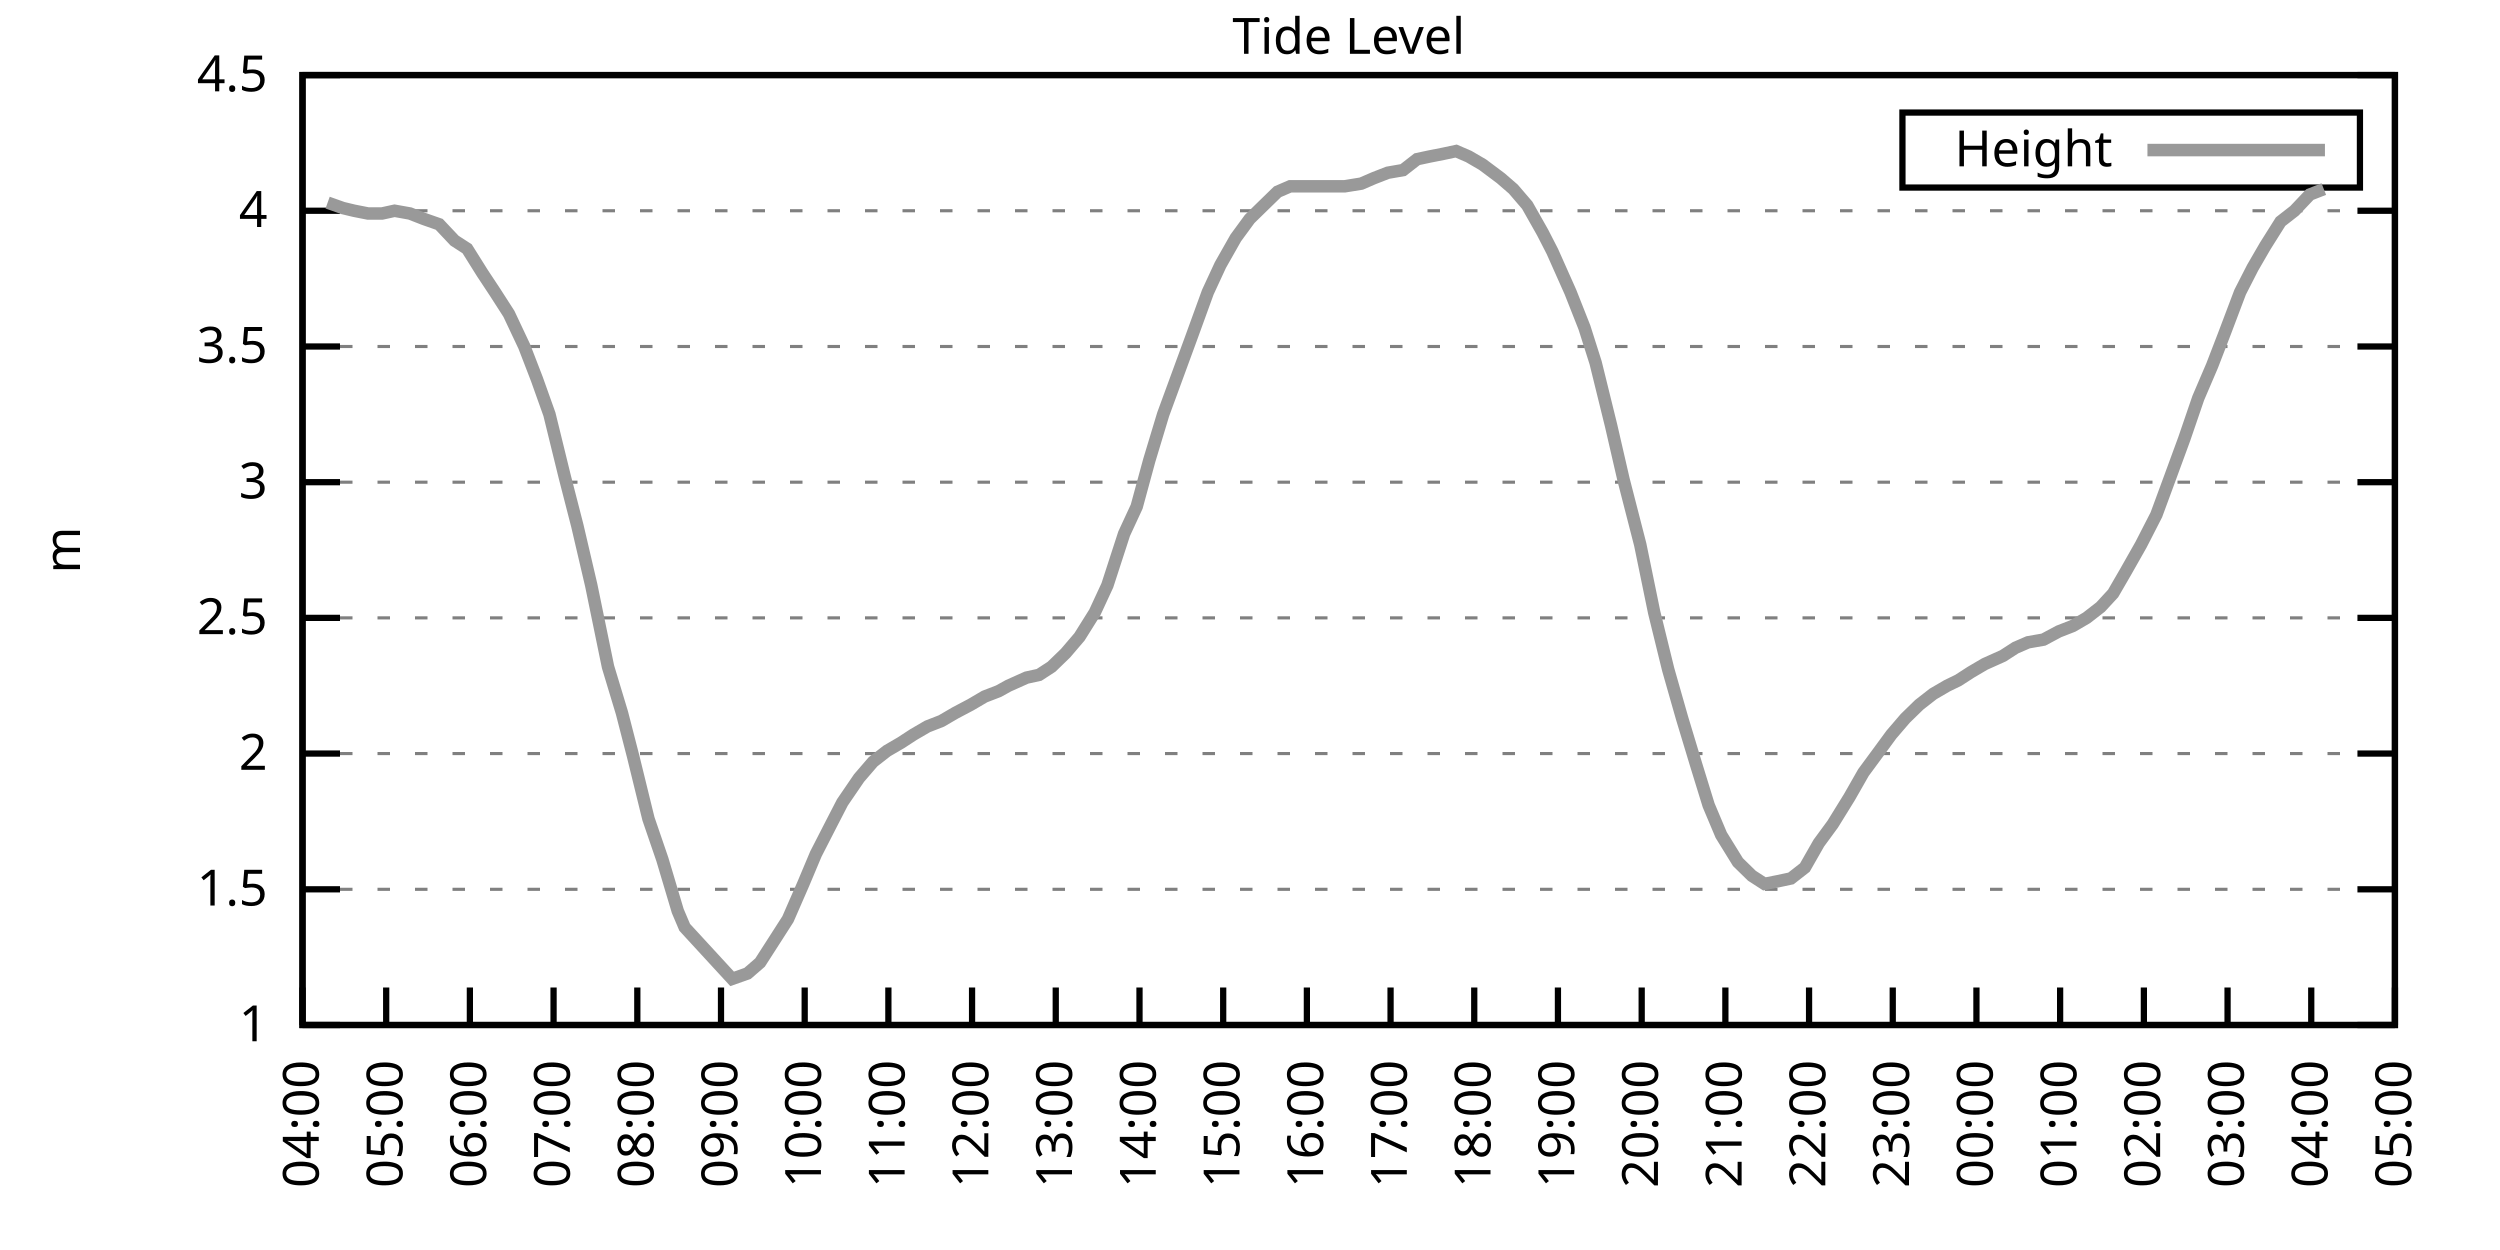
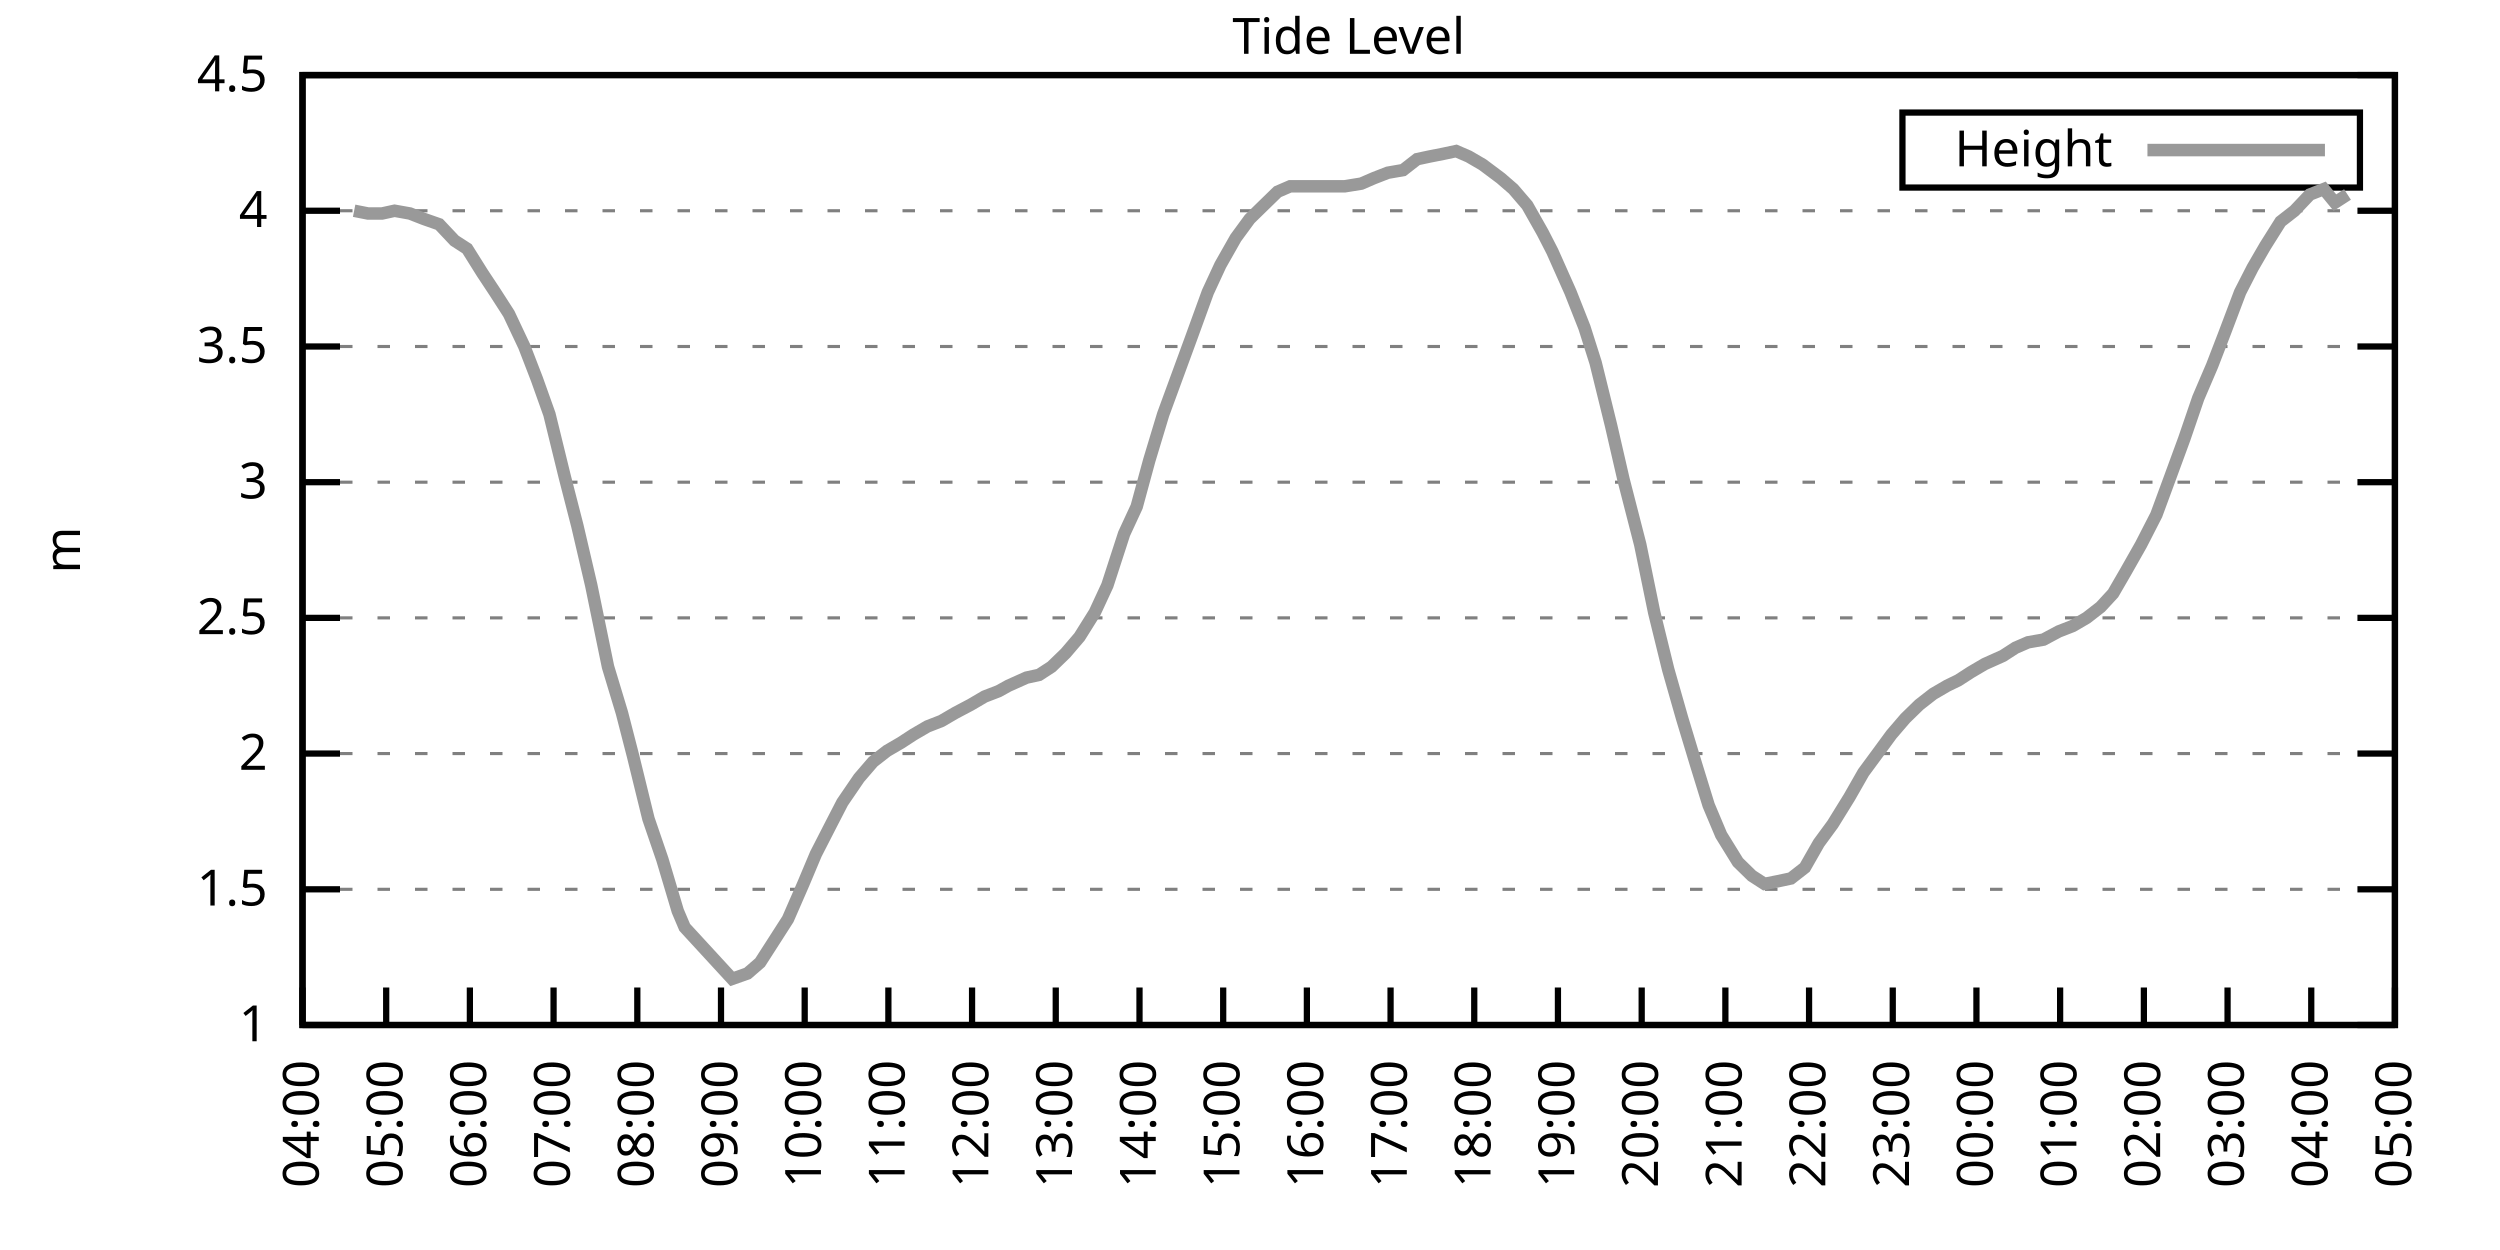
<svg xmlns="http://www.w3.org/2000/svg" xmlns:xlink="http://www.w3.org/1999/xlink" width="400" height="200" viewBox="0 0 400 200">
  <g id="gnuplot_canvas">
    <rect x="0" y="0" width="400" height="200" fill="none" />
    <defs>
      <circle id="gpDot" r="0.5" stroke-width="0.5" stroke="currentColor" />
      <path id="gpPt0" stroke-width="0.333" stroke="currentColor" d="M-1,0 h2 M0,-1 v2" />
      <path id="gpPt1" stroke-width="0.333" stroke="currentColor" d="M-1,-1 L1,1 M1,-1 L-1,1" />
      <path id="gpPt2" stroke-width="0.333" stroke="currentColor" d="M-1,0 L1,0 M0,-1 L0,1 M-1,-1 L1,1 M-1,1 L1,-1" />
      <rect id="gpPt3" stroke-width="0.333" stroke="currentColor" x="-1" y="-1" width="2" height="2" />
      <rect id="gpPt4" stroke-width="0.333" stroke="currentColor" fill="currentColor" x="-1" y="-1" width="2" height="2" />
      <circle id="gpPt5" stroke-width="0.333" stroke="currentColor" cx="0" cy="0" r="1" />
      <use xlink:href="#gpPt5" id="gpPt6" fill="currentColor" stroke="none" />
      <path id="gpPt7" stroke-width="0.333" stroke="currentColor" d="M0,-1.33 L-1.33,0.67 L1.33,0.67 z" />
      <use xlink:href="#gpPt7" id="gpPt8" fill="currentColor" stroke="none" />
      <use xlink:href="#gpPt7" id="gpPt9" stroke="currentColor" transform="rotate(180)" />
      <use xlink:href="#gpPt9" id="gpPt10" fill="currentColor" stroke="none" />
      <use xlink:href="#gpPt3" id="gpPt11" stroke="currentColor" transform="rotate(45)" />
      <use xlink:href="#gpPt11" id="gpPt12" fill="currentColor" stroke="none" />
      <path id="gpPt13" stroke-width="0.333" stroke="currentColor" d="M0,1.330 L1.265,0.411 L0.782,-1.067 L-0.782,-1.076 L-1.265,0.411 z" />
      <use xlink:href="#gpPt13" id="gpPt14" fill="currentColor" stroke="none" />
      <filter id="textbox" filterUnits="objectBoundingBox" x="0" y="0" height="1" width="1">
        <feFlood flood-color="white" flood-opacity="1" result="bgnd" />
        <feComposite in="SourceGraphic" in2="bgnd" operator="atop" />
      </filter>
      <filter id="greybox" filterUnits="objectBoundingBox" x="0" y="0" height="1" width="1">
        <feFlood flood-color="lightgrey" flood-opacity="1" result="grey" />
        <feComposite in="SourceGraphic" in2="grey" operator="atop" />
      </filter>
    </defs>
    <g fill="none" color="white" stroke="currentColor" stroke-width="1.00" stroke-linecap="butt" stroke-linejoin="miter">
</g>
    <g fill="none" color="black" stroke="currentColor" stroke-width="1.00" stroke-linecap="butt" stroke-linejoin="miter">
      <g stroke="none" shape-rendering="crispEdges">
        <polygon fill="rgb(255, 255, 255)" points="48.40,164.00 383.18,164.00 383.18,12.02 48.40,12.02 " />
      </g>
    </g>
    <g fill="none" color="black" stroke="currentColor" stroke-width="1.00" stroke-linecap="butt" stroke-linejoin="miter">
</g>
    <g fill="none" color="black" stroke="black" stroke-width="0.50" stroke-linecap="butt" stroke-linejoin="miter">
</g>
    <g fill="none" color="gray" stroke="currentColor" stroke-width="0.50" stroke-linecap="butt" stroke-linejoin="miter">
      <path stroke="gray" stroke-dasharray="2,4" class="gridline" d="M48.40,164.00 L383.19,164.00  " />
    </g>
    <g fill="none" color="gray" stroke="gray" stroke-width="1.00" stroke-linecap="butt" stroke-linejoin="miter">
</g>
    <g fill="none" color="black" stroke="currentColor" stroke-width="1.00" stroke-linecap="butt" stroke-linejoin="miter">
      <path stroke="black" d="M48.40,164.00 L54.40,164.00 M383.19,164.00 L377.19,164.00  " />
      <g transform="translate(42.80,166.60)" stroke="none" fill="black" font-family="Sans" font-size="8.00" text-anchor="end">
        <text>
          <tspan font-family="Sans"> 1</tspan>
        </text>
      </g>
    </g>
    <g fill="none" color="black" stroke="currentColor" stroke-width="1.00" stroke-linecap="butt" stroke-linejoin="miter">
</g>
    <g fill="none" color="black" stroke="black" stroke-width="0.50" stroke-linecap="butt" stroke-linejoin="miter">
</g>
    <g fill="none" color="gray" stroke="currentColor" stroke-width="0.50" stroke-linecap="butt" stroke-linejoin="miter">
      <path stroke="gray" stroke-dasharray="2,4" class="gridline" d="M48.40,142.29 L383.19,142.29  " />
    </g>
    <g fill="none" color="gray" stroke="gray" stroke-width="1.00" stroke-linecap="butt" stroke-linejoin="miter">
</g>
    <g fill="none" color="black" stroke="currentColor" stroke-width="1.00" stroke-linecap="butt" stroke-linejoin="miter">
      <path stroke="black" d="M48.40,142.29 L54.40,142.29 M383.19,142.29 L377.19,142.29  " />
      <g transform="translate(42.80,144.89)" stroke="none" fill="black" font-family="Sans" font-size="8.00" text-anchor="end">
        <text>
          <tspan font-family="Sans"> 1.5</tspan>
        </text>
      </g>
    </g>
    <g fill="none" color="black" stroke="currentColor" stroke-width="1.00" stroke-linecap="butt" stroke-linejoin="miter">
</g>
    <g fill="none" color="black" stroke="black" stroke-width="0.50" stroke-linecap="butt" stroke-linejoin="miter">
</g>
    <g fill="none" color="gray" stroke="currentColor" stroke-width="0.50" stroke-linecap="butt" stroke-linejoin="miter">
      <path stroke="gray" stroke-dasharray="2,4" class="gridline" d="M48.40,120.57 L383.19,120.57  " />
    </g>
    <g fill="none" color="gray" stroke="gray" stroke-width="1.00" stroke-linecap="butt" stroke-linejoin="miter">
</g>
    <g fill="none" color="black" stroke="currentColor" stroke-width="1.00" stroke-linecap="butt" stroke-linejoin="miter">
      <path stroke="black" d="M48.40,120.57 L54.40,120.57 M383.19,120.57 L377.19,120.57  " />
      <g transform="translate(42.80,123.17)" stroke="none" fill="black" font-family="Sans" font-size="8.00" text-anchor="end">
        <text>
          <tspan font-family="Sans"> 2</tspan>
        </text>
      </g>
    </g>
    <g fill="none" color="black" stroke="currentColor" stroke-width="1.00" stroke-linecap="butt" stroke-linejoin="miter">
</g>
    <g fill="none" color="black" stroke="black" stroke-width="0.50" stroke-linecap="butt" stroke-linejoin="miter">
</g>
    <g fill="none" color="gray" stroke="currentColor" stroke-width="0.50" stroke-linecap="butt" stroke-linejoin="miter">
      <path stroke="gray" stroke-dasharray="2,4" class="gridline" d="M48.40,98.86 L383.19,98.86  " />
    </g>
    <g fill="none" color="gray" stroke="gray" stroke-width="1.00" stroke-linecap="butt" stroke-linejoin="miter">
</g>
    <g fill="none" color="black" stroke="currentColor" stroke-width="1.00" stroke-linecap="butt" stroke-linejoin="miter">
      <path stroke="black" d="M48.40,98.86 L54.40,98.86 M383.19,98.86 L377.19,98.86  " />
      <g transform="translate(42.80,101.46)" stroke="none" fill="black" font-family="Sans" font-size="8.00" text-anchor="end">
        <text>
          <tspan font-family="Sans"> 2.5</tspan>
        </text>
      </g>
    </g>
    <g fill="none" color="black" stroke="currentColor" stroke-width="1.00" stroke-linecap="butt" stroke-linejoin="miter">
</g>
    <g fill="none" color="black" stroke="black" stroke-width="0.50" stroke-linecap="butt" stroke-linejoin="miter">
</g>
    <g fill="none" color="gray" stroke="currentColor" stroke-width="0.50" stroke-linecap="butt" stroke-linejoin="miter">
      <path stroke="gray" stroke-dasharray="2,4" class="gridline" d="M48.40,77.15 L383.19,77.15  " />
    </g>
    <g fill="none" color="gray" stroke="gray" stroke-width="1.00" stroke-linecap="butt" stroke-linejoin="miter">
</g>
    <g fill="none" color="black" stroke="currentColor" stroke-width="1.00" stroke-linecap="butt" stroke-linejoin="miter">
      <path stroke="black" d="M48.40,77.15 L54.40,77.15 M383.19,77.15 L377.19,77.15  " />
      <g transform="translate(42.80,79.75)" stroke="none" fill="black" font-family="Sans" font-size="8.00" text-anchor="end">
        <text>
          <tspan font-family="Sans"> 3</tspan>
        </text>
      </g>
    </g>
    <g fill="none" color="black" stroke="currentColor" stroke-width="1.00" stroke-linecap="butt" stroke-linejoin="miter">
</g>
    <g fill="none" color="black" stroke="black" stroke-width="0.50" stroke-linecap="butt" stroke-linejoin="miter">
</g>
    <g fill="none" color="gray" stroke="currentColor" stroke-width="0.50" stroke-linecap="butt" stroke-linejoin="miter">
      <path stroke="gray" stroke-dasharray="2,4" class="gridline" d="M48.40,55.44 L383.19,55.44  " />
    </g>
    <g fill="none" color="gray" stroke="gray" stroke-width="1.00" stroke-linecap="butt" stroke-linejoin="miter">
</g>
    <g fill="none" color="black" stroke="currentColor" stroke-width="1.00" stroke-linecap="butt" stroke-linejoin="miter">
      <path stroke="black" d="M48.40,55.44 L54.40,55.44 M383.19,55.44 L377.19,55.44  " />
      <g transform="translate(42.80,58.04)" stroke="none" fill="black" font-family="Sans" font-size="8.00" text-anchor="end">
        <text>
          <tspan font-family="Sans"> 3.5</tspan>
        </text>
      </g>
    </g>
    <g fill="none" color="black" stroke="currentColor" stroke-width="1.00" stroke-linecap="butt" stroke-linejoin="miter">
</g>
    <g fill="none" color="black" stroke="black" stroke-width="0.50" stroke-linecap="butt" stroke-linejoin="miter">
</g>
    <g fill="none" color="gray" stroke="currentColor" stroke-width="0.50" stroke-linecap="butt" stroke-linejoin="miter">
      <path stroke="gray" stroke-dasharray="2,4" class="gridline" d="M48.40,33.72 L383.19,33.72  " />
    </g>
    <g fill="none" color="gray" stroke="gray" stroke-width="1.00" stroke-linecap="butt" stroke-linejoin="miter">
</g>
    <g fill="none" color="black" stroke="currentColor" stroke-width="1.00" stroke-linecap="butt" stroke-linejoin="miter">
      <path stroke="black" d="M48.40,33.72 L54.40,33.72 M383.19,33.72 L377.19,33.72  " />
      <g transform="translate(42.80,36.32)" stroke="none" fill="black" font-family="Sans" font-size="8.00" text-anchor="end">
        <text>
          <tspan font-family="Sans"> 4</tspan>
        </text>
      </g>
    </g>
    <g fill="none" color="black" stroke="currentColor" stroke-width="1.00" stroke-linecap="butt" stroke-linejoin="miter">
</g>
    <g fill="none" color="black" stroke="black" stroke-width="0.50" stroke-linecap="butt" stroke-linejoin="miter">
</g>
    <g fill="none" color="gray" stroke="currentColor" stroke-width="0.50" stroke-linecap="butt" stroke-linejoin="miter">
      <path stroke="gray" stroke-dasharray="2,4" class="gridline" d="M48.40,12.01 L383.19,12.01  " />
    </g>
    <g fill="none" color="gray" stroke="gray" stroke-width="1.00" stroke-linecap="butt" stroke-linejoin="miter">
</g>
    <g fill="none" color="black" stroke="currentColor" stroke-width="1.00" stroke-linecap="butt" stroke-linejoin="miter">
      <path stroke="black" d="M48.40,12.01 L54.40,12.01 M383.19,12.01 L377.19,12.01  " />
      <g transform="translate(42.80,14.61)" stroke="none" fill="black" font-family="Sans" font-size="8.00" text-anchor="end">
        <text>
          <tspan font-family="Sans"> 4.5</tspan>
        </text>
      </g>
    </g>
    <g fill="none" color="black" stroke="currentColor" stroke-width="1.00" stroke-linecap="butt" stroke-linejoin="miter">
      <path stroke="black" d="M48.40,164.00 L48.40,158.00  " />
      <g transform="translate(51.00,169.60) rotate(270.00)" stroke="none" fill="black" font-family="Sans" font-size="8.00" text-anchor="end">
        <text>
          <tspan font-family="Sans">04:00</tspan>
        </text>
      </g>
    </g>
    <g fill="none" color="black" stroke="currentColor" stroke-width="1.00" stroke-linecap="butt" stroke-linejoin="miter">
      <path stroke="black" d="M61.79,164.00 L61.79,158.00  " />
      <g transform="translate(64.39,169.60) rotate(270.00)" stroke="none" fill="black" font-family="Sans" font-size="8.00" text-anchor="end">
        <text>
          <tspan font-family="Sans">05:00</tspan>
        </text>
      </g>
    </g>
    <g fill="none" color="black" stroke="currentColor" stroke-width="1.00" stroke-linecap="butt" stroke-linejoin="miter">
      <path stroke="black" d="M75.18,164.00 L75.18,158.00  " />
      <g transform="translate(77.78,169.60) rotate(270.00)" stroke="none" fill="black" font-family="Sans" font-size="8.00" text-anchor="end">
        <text>
          <tspan font-family="Sans">06:00</tspan>
        </text>
      </g>
    </g>
    <g fill="none" color="black" stroke="currentColor" stroke-width="1.00" stroke-linecap="butt" stroke-linejoin="miter">
      <path stroke="black" d="M88.57,164.00 L88.57,158.00  " />
      <g transform="translate(91.17,169.60) rotate(270.00)" stroke="none" fill="black" font-family="Sans" font-size="8.00" text-anchor="end">
        <text>
          <tspan font-family="Sans">07:00</tspan>
        </text>
      </g>
    </g>
    <g fill="none" color="black" stroke="currentColor" stroke-width="1.00" stroke-linecap="butt" stroke-linejoin="miter">
      <path stroke="black" d="M101.97,164.00 L101.97,158.00  " />
      <g transform="translate(104.57,169.60) rotate(270.00)" stroke="none" fill="black" font-family="Sans" font-size="8.00" text-anchor="end">
        <text>
          <tspan font-family="Sans">08:00</tspan>
        </text>
      </g>
    </g>
    <g fill="none" color="black" stroke="currentColor" stroke-width="1.00" stroke-linecap="butt" stroke-linejoin="miter">
      <path stroke="black" d="M115.36,164.00 L115.36,158.00  " />
      <g transform="translate(117.96,169.60) rotate(270.00)" stroke="none" fill="black" font-family="Sans" font-size="8.00" text-anchor="end">
        <text>
          <tspan font-family="Sans">09:00</tspan>
        </text>
      </g>
    </g>
    <g fill="none" color="black" stroke="currentColor" stroke-width="1.00" stroke-linecap="butt" stroke-linejoin="miter">
      <path stroke="black" d="M128.75,164.00 L128.75,158.00  " />
      <g transform="translate(131.35,169.60) rotate(270.00)" stroke="none" fill="black" font-family="Sans" font-size="8.00" text-anchor="end">
        <text>
          <tspan font-family="Sans">10:00</tspan>
        </text>
      </g>
    </g>
    <g fill="none" color="black" stroke="currentColor" stroke-width="1.00" stroke-linecap="butt" stroke-linejoin="miter">
      <path stroke="black" d="M142.14,164.00 L142.14,158.00  " />
      <g transform="translate(144.74,169.60) rotate(270.00)" stroke="none" fill="black" font-family="Sans" font-size="8.00" text-anchor="end">
        <text>
          <tspan font-family="Sans">11:00</tspan>
        </text>
      </g>
    </g>
    <g fill="none" color="black" stroke="currentColor" stroke-width="1.00" stroke-linecap="butt" stroke-linejoin="miter">
      <path stroke="black" d="M155.53,164.00 L155.53,158.00  " />
      <g transform="translate(158.13,169.60) rotate(270.00)" stroke="none" fill="black" font-family="Sans" font-size="8.00" text-anchor="end">
        <text>
          <tspan font-family="Sans">12:00</tspan>
        </text>
      </g>
    </g>
    <g fill="none" color="black" stroke="currentColor" stroke-width="1.00" stroke-linecap="butt" stroke-linejoin="miter">
      <path stroke="black" d="M168.92,164.00 L168.92,158.00  " />
      <g transform="translate(171.52,169.60) rotate(270.00)" stroke="none" fill="black" font-family="Sans" font-size="8.00" text-anchor="end">
        <text>
          <tspan font-family="Sans">13:00</tspan>
        </text>
      </g>
    </g>
    <g fill="none" color="black" stroke="currentColor" stroke-width="1.00" stroke-linecap="butt" stroke-linejoin="miter">
      <path stroke="black" d="M182.32,164.00 L182.32,158.00  " />
      <g transform="translate(184.92,169.60) rotate(270.00)" stroke="none" fill="black" font-family="Sans" font-size="8.00" text-anchor="end">
        <text>
          <tspan font-family="Sans">14:00</tspan>
        </text>
      </g>
    </g>
    <g fill="none" color="black" stroke="currentColor" stroke-width="1.00" stroke-linecap="butt" stroke-linejoin="miter">
      <path stroke="black" d="M195.71,164.00 L195.71,158.00  " />
      <g transform="translate(198.31,169.60) rotate(270.00)" stroke="none" fill="black" font-family="Sans" font-size="8.00" text-anchor="end">
        <text>
          <tspan font-family="Sans">15:00</tspan>
        </text>
      </g>
    </g>
    <g fill="none" color="black" stroke="currentColor" stroke-width="1.00" stroke-linecap="butt" stroke-linejoin="miter">
      <path stroke="black" d="M209.10,164.00 L209.10,158.00  " />
      <g transform="translate(211.70,169.60) rotate(270.00)" stroke="none" fill="black" font-family="Sans" font-size="8.00" text-anchor="end">
        <text>
          <tspan font-family="Sans">16:00</tspan>
        </text>
      </g>
    </g>
    <g fill="none" color="black" stroke="currentColor" stroke-width="1.00" stroke-linecap="butt" stroke-linejoin="miter">
      <path stroke="black" d="M222.49,164.00 L222.49,158.00  " />
      <g transform="translate(225.09,169.60) rotate(270.00)" stroke="none" fill="black" font-family="Sans" font-size="8.00" text-anchor="end">
        <text>
          <tspan font-family="Sans">17:00</tspan>
        </text>
      </g>
    </g>
    <g fill="none" color="black" stroke="currentColor" stroke-width="1.00" stroke-linecap="butt" stroke-linejoin="miter">
      <path stroke="black" d="M235.88,164.00 L235.88,158.00  " />
      <g transform="translate(238.48,169.60) rotate(270.00)" stroke="none" fill="black" font-family="Sans" font-size="8.00" text-anchor="end">
        <text>
          <tspan font-family="Sans">18:00</tspan>
        </text>
      </g>
    </g>
    <g fill="none" color="black" stroke="currentColor" stroke-width="1.00" stroke-linecap="butt" stroke-linejoin="miter">
      <path stroke="black" d="M249.27,164.00 L249.27,158.00  " />
      <g transform="translate(251.87,169.60) rotate(270.00)" stroke="none" fill="black" font-family="Sans" font-size="8.00" text-anchor="end">
        <text>
          <tspan font-family="Sans">19:00</tspan>
        </text>
      </g>
    </g>
    <g fill="none" color="black" stroke="currentColor" stroke-width="1.00" stroke-linecap="butt" stroke-linejoin="miter">
      <path stroke="black" d="M262.67,164.00 L262.67,158.00  " />
      <g transform="translate(265.27,169.60) rotate(270.00)" stroke="none" fill="black" font-family="Sans" font-size="8.00" text-anchor="end">
        <text>
          <tspan font-family="Sans">20:00</tspan>
        </text>
      </g>
    </g>
    <g fill="none" color="black" stroke="currentColor" stroke-width="1.00" stroke-linecap="butt" stroke-linejoin="miter">
      <path stroke="black" d="M276.06,164.00 L276.06,158.00  " />
      <g transform="translate(278.66,169.60) rotate(270.00)" stroke="none" fill="black" font-family="Sans" font-size="8.00" text-anchor="end">
        <text>
          <tspan font-family="Sans">21:00</tspan>
        </text>
      </g>
    </g>
    <g fill="none" color="black" stroke="currentColor" stroke-width="1.00" stroke-linecap="butt" stroke-linejoin="miter">
      <path stroke="black" d="M289.45,164.00 L289.45,158.00  " />
      <g transform="translate(292.05,169.60) rotate(270.00)" stroke="none" fill="black" font-family="Sans" font-size="8.00" text-anchor="end">
        <text>
          <tspan font-family="Sans">22:00</tspan>
        </text>
      </g>
    </g>
    <g fill="none" color="black" stroke="currentColor" stroke-width="1.00" stroke-linecap="butt" stroke-linejoin="miter">
      <path stroke="black" d="M302.84,164.00 L302.84,158.00  " />
      <g transform="translate(305.44,169.60) rotate(270.00)" stroke="none" fill="black" font-family="Sans" font-size="8.00" text-anchor="end">
        <text>
          <tspan font-family="Sans">23:00</tspan>
        </text>
      </g>
    </g>
    <g fill="none" color="black" stroke="currentColor" stroke-width="1.00" stroke-linecap="butt" stroke-linejoin="miter">
      <path stroke="black" d="M316.23,164.00 L316.23,158.00  " />
      <g transform="translate(318.83,169.60) rotate(270.00)" stroke="none" fill="black" font-family="Sans" font-size="8.00" text-anchor="end">
        <text>
          <tspan font-family="Sans">00:00</tspan>
        </text>
      </g>
    </g>
    <g fill="none" color="black" stroke="currentColor" stroke-width="1.00" stroke-linecap="butt" stroke-linejoin="miter">
      <path stroke="black" d="M329.62,164.00 L329.62,158.00  " />
      <g transform="translate(332.22,169.60) rotate(270.00)" stroke="none" fill="black" font-family="Sans" font-size="8.00" text-anchor="end">
        <text>
          <tspan font-family="Sans">01:00</tspan>
        </text>
      </g>
    </g>
    <g fill="none" color="black" stroke="currentColor" stroke-width="1.00" stroke-linecap="butt" stroke-linejoin="miter">
      <path stroke="black" d="M343.02,164.00 L343.02,158.00  " />
      <g transform="translate(345.62,169.60) rotate(270.00)" stroke="none" fill="black" font-family="Sans" font-size="8.00" text-anchor="end">
        <text>
          <tspan font-family="Sans">02:00</tspan>
        </text>
      </g>
    </g>
    <g fill="none" color="black" stroke="currentColor" stroke-width="1.00" stroke-linecap="butt" stroke-linejoin="miter">
      <path stroke="black" d="M356.41,164.00 L356.41,158.00  " />
      <g transform="translate(359.01,169.60) rotate(270.00)" stroke="none" fill="black" font-family="Sans" font-size="8.00" text-anchor="end">
        <text>
          <tspan font-family="Sans">03:00</tspan>
        </text>
      </g>
    </g>
    <g fill="none" color="black" stroke="currentColor" stroke-width="1.00" stroke-linecap="butt" stroke-linejoin="miter">
      <path stroke="black" d="M369.80,164.00 L369.80,158.00  " />
      <g transform="translate(372.40,169.60) rotate(270.00)" stroke="none" fill="black" font-family="Sans" font-size="8.00" text-anchor="end">
        <text>
          <tspan font-family="Sans">04:00</tspan>
        </text>
      </g>
    </g>
    <g fill="none" color="black" stroke="currentColor" stroke-width="1.00" stroke-linecap="butt" stroke-linejoin="miter">
      <path stroke="black" d="M383.19,164.00 L383.19,158.00  " />
      <g transform="translate(385.79,169.60) rotate(270.00)" stroke="none" fill="black" font-family="Sans" font-size="8.00" text-anchor="end">
        <text>
          <tspan font-family="Sans">05:00</tspan>
        </text>
      </g>
    </g>
    <g fill="none" color="black" stroke="currentColor" stroke-width="1.00" stroke-linecap="butt" stroke-linejoin="miter">
</g>
    <g fill="none" color="black" stroke="currentColor" stroke-width="1.00" stroke-linecap="butt" stroke-linejoin="miter">
      <path stroke="black" d="M48.40,12.01 L48.40,164.00 L383.19,164.00 L383.19,12.01 L48.40,12.01 Z  " />
    </g>
    <g fill="none" color="black" stroke="currentColor" stroke-width="1.00" stroke-linecap="butt" stroke-linejoin="miter">
</g>
    <g fill="none" color="black" stroke="currentColor" stroke-width="1.00" stroke-linecap="butt" stroke-linejoin="miter">
      <path stroke="black" d="M304.39,30.01 L304.39,18.01 L377.59,18.01 L377.59,30.01 L304.39,30.01 Z  " />
    </g>
    <g id="Tide_level_plot_1">
      <g fill="none" color="white" stroke="black" stroke-width="2.00" stroke-linecap="butt" stroke-linejoin="miter">
</g>
      <g fill="none" color="black" stroke="currentColor" stroke-width="2.00" stroke-linecap="butt" stroke-linejoin="miter">
        <g transform="translate(337.99,26.61)" stroke="none" fill="black" font-family="Sans" font-size="8.00" text-anchor="end">
          <text>
            <tspan font-family="Sans">Height</tspan>
          </text>
        </g>
      </g>
      <g fill="none" color="black" stroke="currentColor" stroke-width="2.00" stroke-linecap="butt" stroke-linejoin="miter">
-         <path stroke="rgb(153, 153, 153)" d="M343.59,24.01 L371.99,24.01 M52.42,32.42 L54.87,33.29 L56.66,33.72 L58.89,34.16 L61.12,34.16 L63.13,33.72   L65.59,34.16 L67.82,35.03 L70.27,35.89 L72.73,38.50 L74.74,39.80 L77.19,43.71 L79.20,46.75 L81.43,50.22   L83.89,55.44 L85.90,60.65 L87.91,66.29 L90.36,76.28 L92.37,84.10 L94.60,93.65 L97.28,106.68 L99.51,114.06   L101.30,121.01 L103.75,131.00 L105.98,137.51 L108.44,145.76 L109.55,148.37 L117.14,156.62 L119.60,155.75 L121.61,154.01   L123.84,150.54 L126.07,147.06 L128.53,141.42 L130.54,136.64 L132.99,131.86 L134.78,128.39 L137.45,124.48 L139.69,121.88   L141.92,120.14 L144.15,118.84 L146.16,117.53 L148.39,116.23 L150.62,115.36 L152.85,114.06 L155.31,112.76 L157.54,111.45   L159.77,110.59 L161.34,109.72 L164.24,108.42 L166.25,107.98 L168.25,106.68 L170.49,104.51 L172.72,101.90 L175.17,97.99   L177.18,93.65 L179.86,85.40 L181.87,81.06 L183.88,73.67 L186.11,66.29 L188.34,60.21 L190.57,54.13 L193.25,46.75   L195.26,42.41 L197.72,38.07 L199.95,35.03 L201.73,33.29 L204.41,30.68 L206.42,29.81 L208.88,29.81 L211.11,29.81   L213.12,29.81 L215.13,29.81 L217.80,29.38 L219.81,28.51 L222.04,27.64 L224.50,27.21 L226.73,25.47 L228.74,25.04   L230.97,24.60 L232.98,24.17 L234.99,25.04 L237.22,26.34 L240.12,28.51 L242.13,30.25 L244.36,32.85 L246.82,37.20   L248.38,40.24 L251.28,46.75 L253.51,52.40 L255.30,58.04 L257.76,68.03 L259.76,76.71 L262.44,87.14 L264.67,97.99   L266.91,107.11 L269.14,114.93 L271.37,122.31 L273.38,128.83 L275.39,133.60 L278.07,137.94 L280.30,140.12 L282.31,141.42   L284.54,140.98 L286.55,140.55 L288.78,138.81 L291.01,134.90 L293.24,131.86 L295.92,127.52 L298.15,123.61 L300.39,120.57   L302.62,117.53 L304.85,114.93 L307.08,112.76 L309.31,111.02 L311.54,109.72 L313.33,108.85 L315.34,107.55 L317.57,106.24   L320.47,104.94 L322.48,103.64 L324.49,102.77 L326.95,102.34 L329.40,101.03 L331.63,100.16 L333.86,98.86 L336.10,97.12   L338.10,94.95 L340.11,91.48 L342.57,87.14 L345.02,82.36 L347.26,76.28 L349.49,70.20 L351.72,63.69 L353.95,58.48   L355.96,53.26 L358.42,46.75 L360.42,42.84 L362.43,39.37 L364.89,35.46 L367.12,33.72 L369.58,31.12 L371.81,30.25    " />
+         <path stroke="rgb(153, 153, 153)" d="M343.59,24.01 L371.99,24.01 M56.66,33.72 L58.89,34.16 L61.12,34.16 L63.13,33.72 L65.59,34.16 L67.82,35.03   L70.27,35.89 L72.73,38.50 L74.74,39.80 L77.19,43.71 L79.20,46.75 L81.43,50.22 L83.89,55.44 L85.90,60.65   L87.91,66.29 L90.36,76.28 L92.37,84.10 L94.60,93.65 L97.28,106.68 L99.51,114.06 L101.30,121.01 L103.75,131.00   L105.98,137.51 L108.44,145.76 L109.55,148.37 L117.14,156.62 L119.60,155.75 L121.61,154.01 L123.84,150.54 L126.07,147.06   L128.53,141.42 L130.54,136.64 L132.99,131.86 L134.78,128.39 L137.45,124.48 L139.69,121.88 L141.92,120.14 L144.15,118.84   L146.16,117.53 L148.39,116.23 L150.62,115.36 L152.85,114.06 L155.31,112.76 L157.54,111.45 L159.77,110.59 L161.34,109.72   L164.24,108.42 L166.25,107.98 L168.25,106.68 L170.49,104.51 L172.72,101.90 L175.17,97.99 L177.18,93.65 L179.86,85.40   L181.87,81.06 L183.88,73.67 L186.11,66.29 L188.34,60.21 L190.57,54.13 L193.25,46.75 L195.26,42.41 L197.72,38.07   L199.95,35.03 L201.73,33.29 L204.41,30.68 L206.42,29.81 L208.88,29.81 L211.11,29.81 L213.12,29.81 L215.13,29.81   L217.80,29.38 L219.81,28.51 L222.04,27.64 L224.50,27.21 L226.73,25.47 L228.74,25.04 L230.97,24.60 L232.98,24.17   L234.99,25.04 L237.22,26.34 L240.12,28.51 L242.13,30.25 L244.36,32.85 L246.82,37.20 L248.38,40.24 L251.28,46.75   L253.51,52.40 L255.30,58.04 L257.76,68.03 L259.76,76.71 L262.44,87.14 L264.67,97.99 L266.91,107.11 L269.14,114.93   L271.37,122.31 L273.38,128.83 L275.39,133.60 L278.07,137.94 L280.30,140.12 L282.31,141.42 L284.54,140.98 L286.55,140.55   L288.78,138.81 L291.01,134.90 L293.24,131.86 L295.92,127.52 L298.15,123.61 L300.39,120.57 L302.62,117.53 L304.85,114.93   L307.08,112.76 L309.31,111.02 L311.54,109.72 L313.33,108.85 L315.34,107.55 L317.57,106.24 L320.47,104.94 L322.48,103.64   L324.49,102.77 L326.95,102.34 L329.40,101.03 L331.63,100.16 L333.86,98.86 L336.10,97.12 L338.10,94.95 L340.11,91.48   L342.57,87.14 L345.02,82.36 L347.26,76.28 L349.49,70.20 L351.72,63.69 L353.95,58.48 L355.96,53.26 L358.42,46.75   L360.42,42.84 L362.43,39.37 L364.89,35.46 L367.12,33.72 L369.58,31.12 L371.81,30.25 L373.59,32.42 L375.60,31.12    " />
      </g>
    </g>
    <g fill="none" color="black" stroke="currentColor" stroke-width="2.00" stroke-linecap="butt" stroke-linejoin="miter">
</g>
    <g fill="none" color="black" stroke="black" stroke-width="1.00" stroke-linecap="butt" stroke-linejoin="miter">
</g>
    <g fill="none" color="black" stroke="currentColor" stroke-width="1.00" stroke-linecap="butt" stroke-linejoin="miter">
      <path stroke="black" d="M48.40,12.01 L48.40,164.00 L383.19,164.00 L383.19,12.01 L48.40,12.01 Z  " />
      <g transform="translate(12.80,88.01) rotate(270.00)" stroke="none" fill="black" font-family="Sans" font-size="8.00" text-anchor="middle">
        <text>
          <tspan font-family="Sans">m</tspan>
        </text>
      </g>
    </g>
    <g fill="none" color="black" stroke="currentColor" stroke-width="1.00" stroke-linecap="butt" stroke-linejoin="miter">
</g>
    <g fill="none" color="black" stroke="currentColor" stroke-width="1.00" stroke-linecap="butt" stroke-linejoin="miter">
      <g transform="translate(215.79,8.61)" stroke="none" fill="black" font-family="Sans" font-size="8.00" text-anchor="middle">
        <text>
          <tspan font-family="Sans">Tide Level</tspan>
        </text>
      </g>
    </g>
    <g fill="none" color="black" stroke="currentColor" stroke-width="1.00" stroke-linecap="butt" stroke-linejoin="miter">
</g>
  </g>
</svg>
